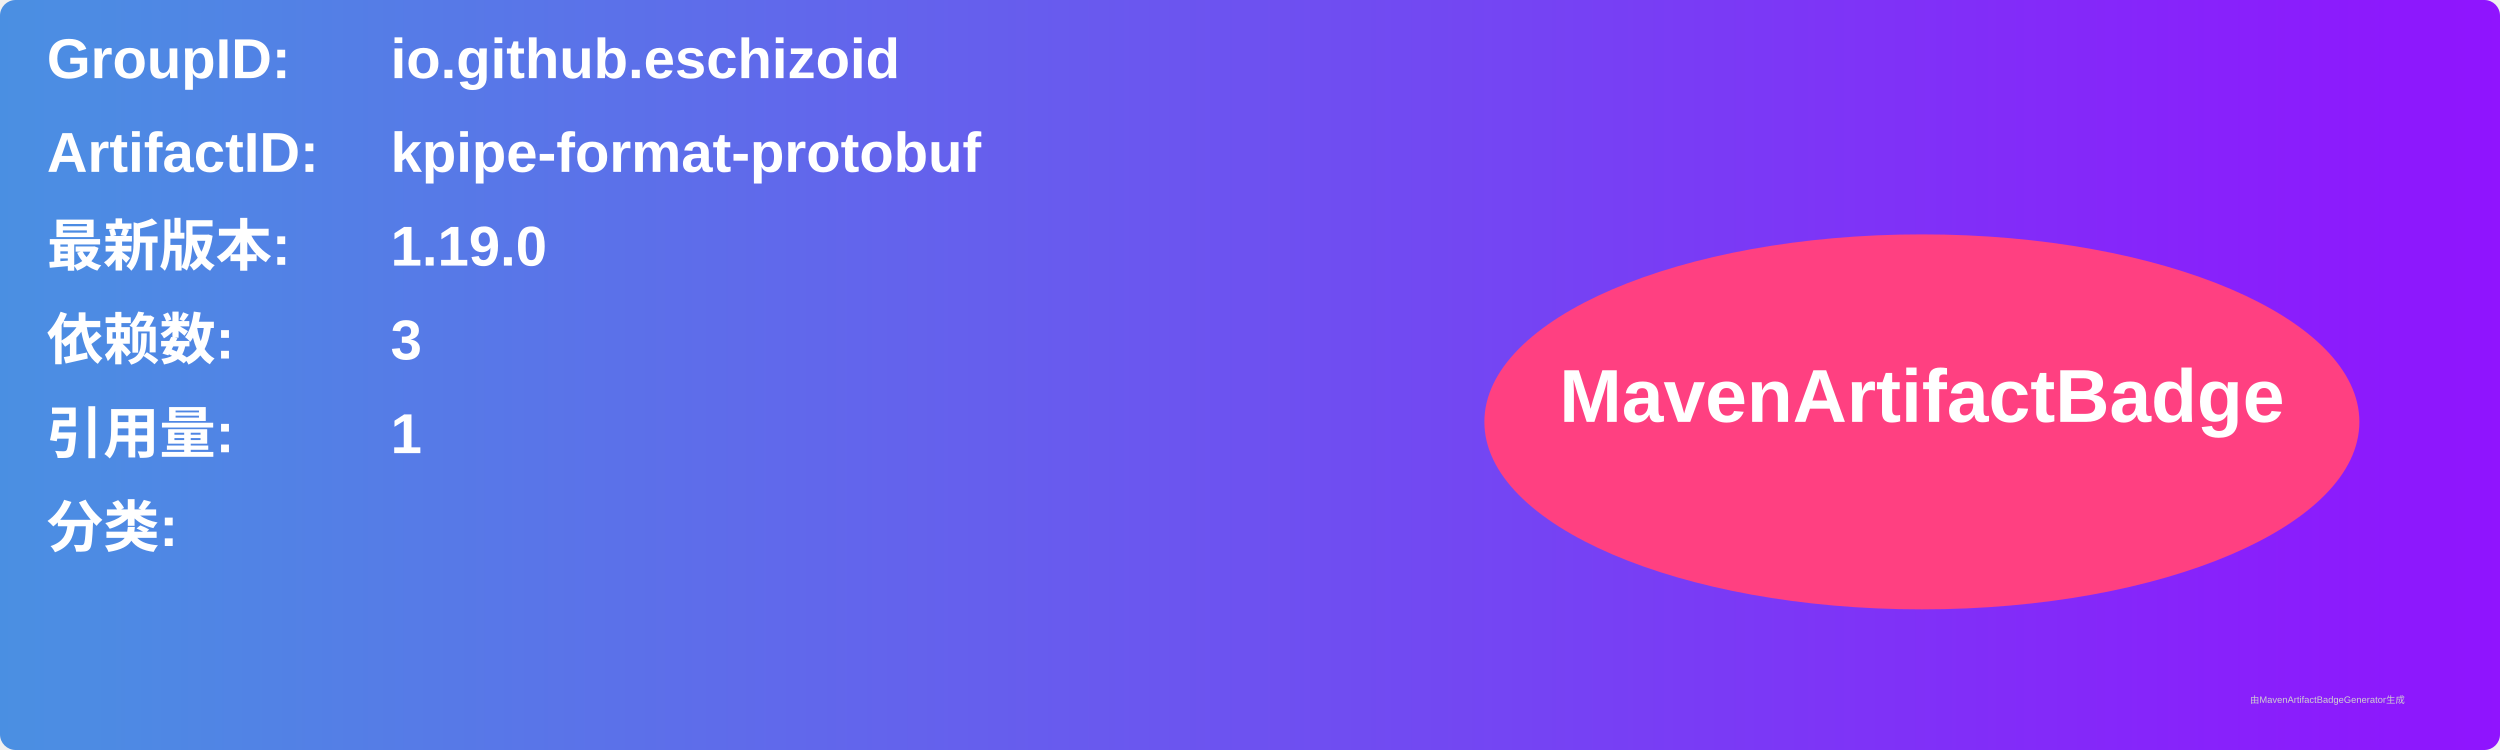
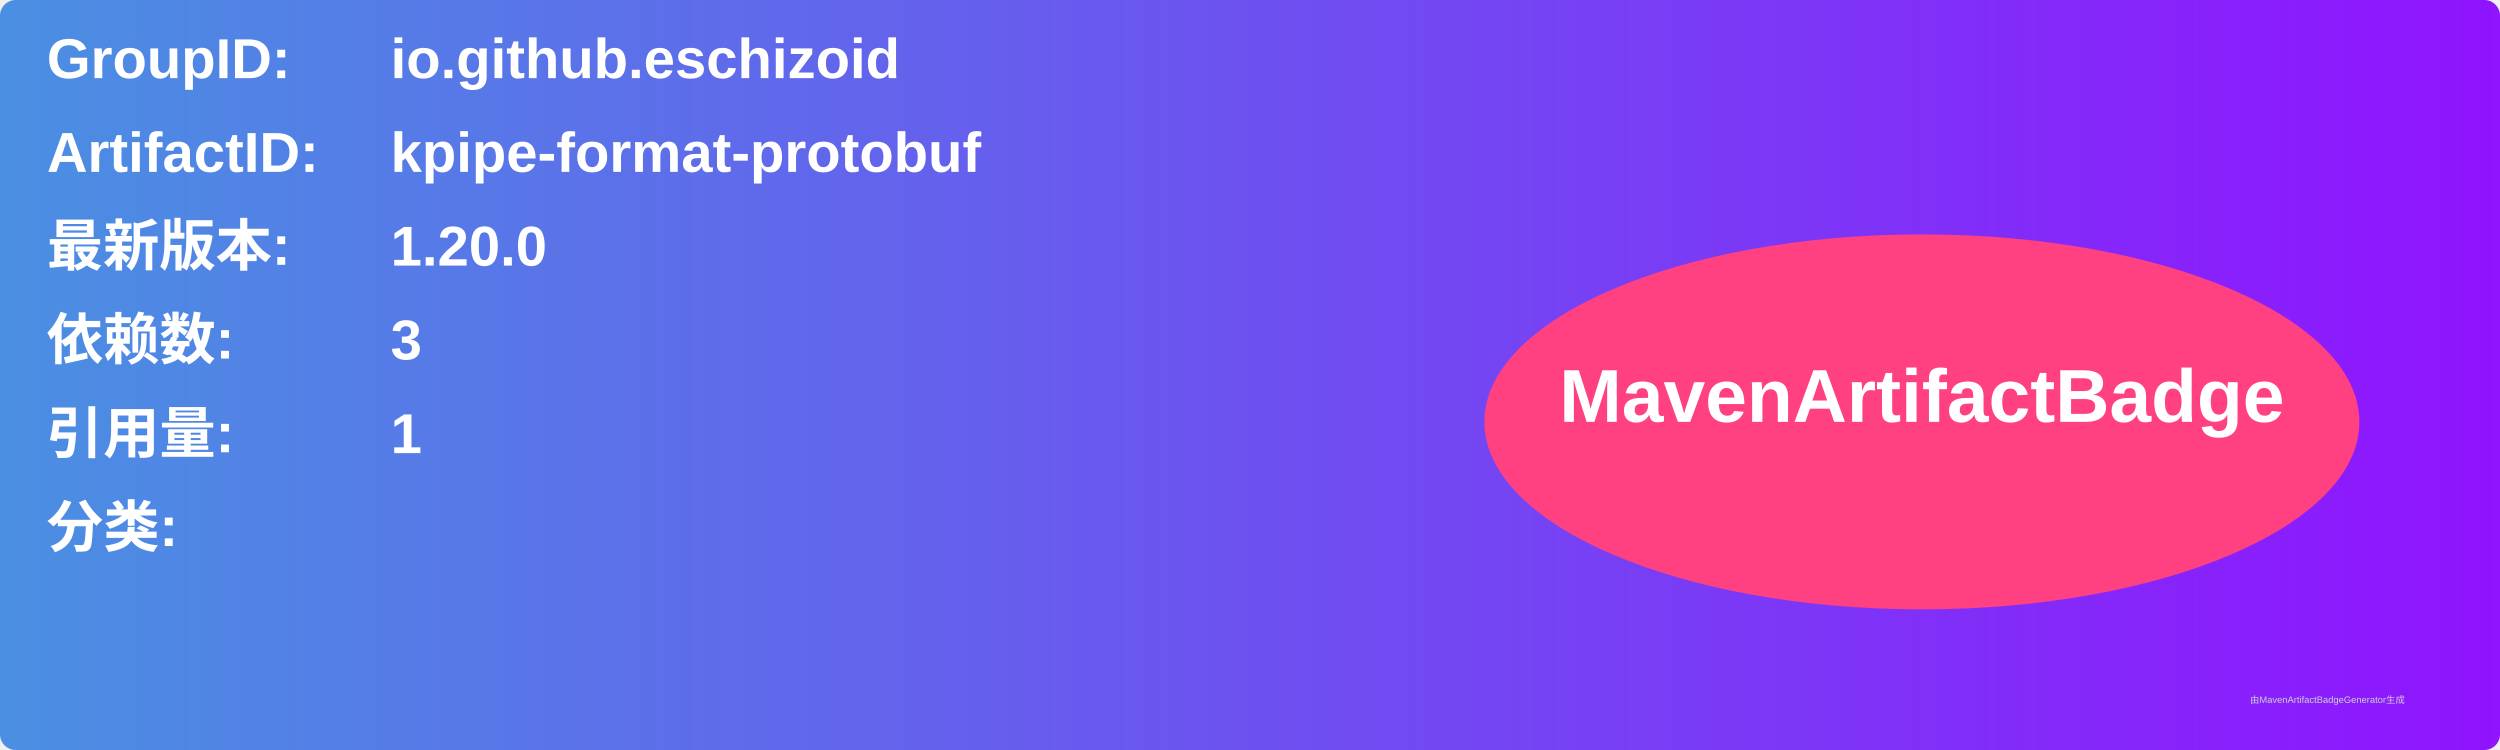
<svg xmlns="http://www.w3.org/2000/svg" width="800" height="240" viewBox="0 0 800 240">
  <linearGradient id="grad" x1="0%" y1="0%" x2="100%" y2="0%">
    <stop offset="0%" stop-color="#4a90e2" />
    <stop offset="100%" stop-color="#9013fe" />
  </linearGradient>
  <rect width="100%" height="100%" rx="5" ry="5" fill="url(#grad)" />
  <g transform="translate(15, 15)">
    <text x="0" y="10" font-family="Arial" font-size="18" fill="white" font-weight="bold" width="260">GroupID:</text>
    <text x="110" y="10" font-family="Arial" font-size="18" fill="white" font-weight="bold" width="460">io.github.eschizoid</text>
    <text x="0" y="40" font-family="Arial" font-size="18" fill="white" font-weight="bold" width="260">ArtifactID:</text>
    <text x="110" y="40" font-family="Arial" font-size="18" fill="white" font-weight="bold" width="460">kpipe-format-protobuf</text>
    <text x="0" y="70" font-family="Arial" font-size="18" fill="white" font-weight="bold">最新版本:</text>
    <text x="110" y="70" font-family="Arial" font-size="18" fill="white" font-weight="bold">
-       <tspan font-weight="bold">1.19.0</tspan>
+       <tspan font-weight="bold">1.20.0</tspan>
    </text>
    <text x="0" y="100" font-family="Arial" font-size="18" fill="white" font-weight="bold">依赖数: </text>
    <text x="110" y="100" font-family="Arial" font-size="18" fill="white">
      <tspan font-weight="bold">3</tspan>
    </text>
    <text x="0" y="130" font-family="Arial" font-size="18" fill="white" font-weight="bold">引用量: </text>
    <text x="110" y="130" font-family="Arial" font-size="18" fill="white">
      <tspan font-weight="bold">1</tspan>
    </text>
    <text x="0" y="160" font-family="Arial" font-size="18" fill="white" font-weight="bold">分类:</text>
    <text x="10" y="190" font-family="Arial" font-size="10" fill="white">
      <tspan font-weight="bold" />
    </text>
    <ellipse cx="600" cy="120" rx="140" ry="60" fill="#ff4081" />
    <text x="600" y="120" text-anchor="middle" font-family="Arial" font-size="24" fill="white" font-weight="bold">MavenArtifactBadge</text>
  </g>
  <text x="720" y="225" font-family="Arial" font-size="3" fill="#d0d0d0">由MavenArtifactBadgeGenerator生成</text>
</svg>
